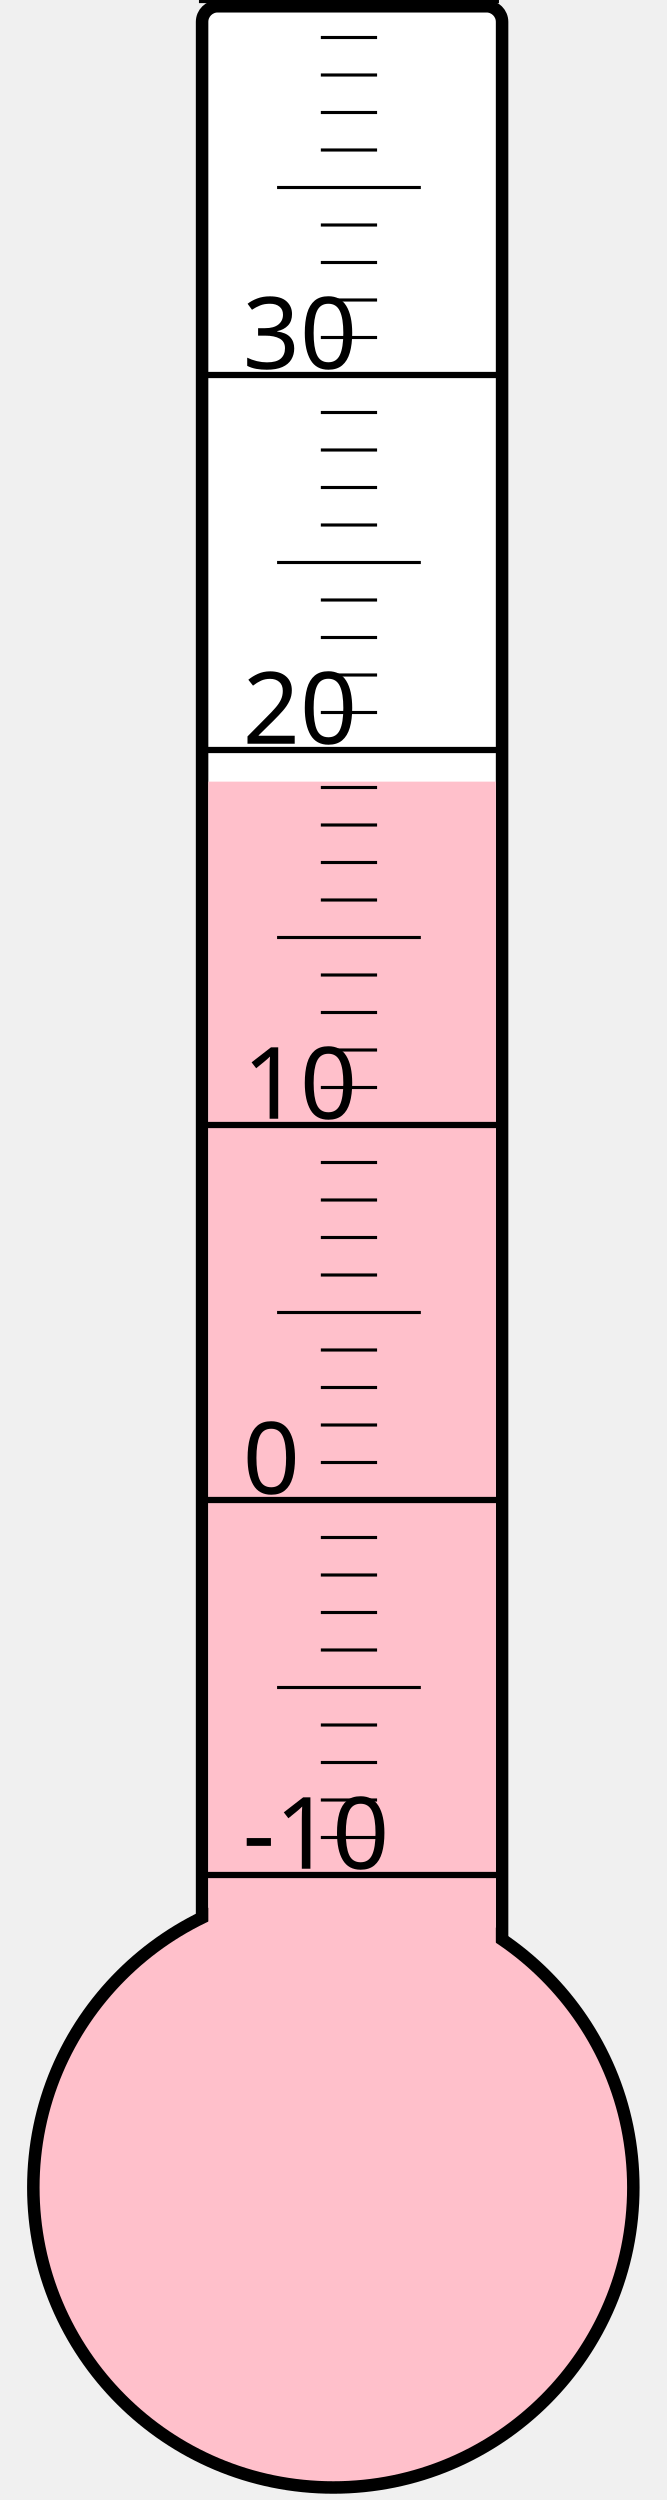
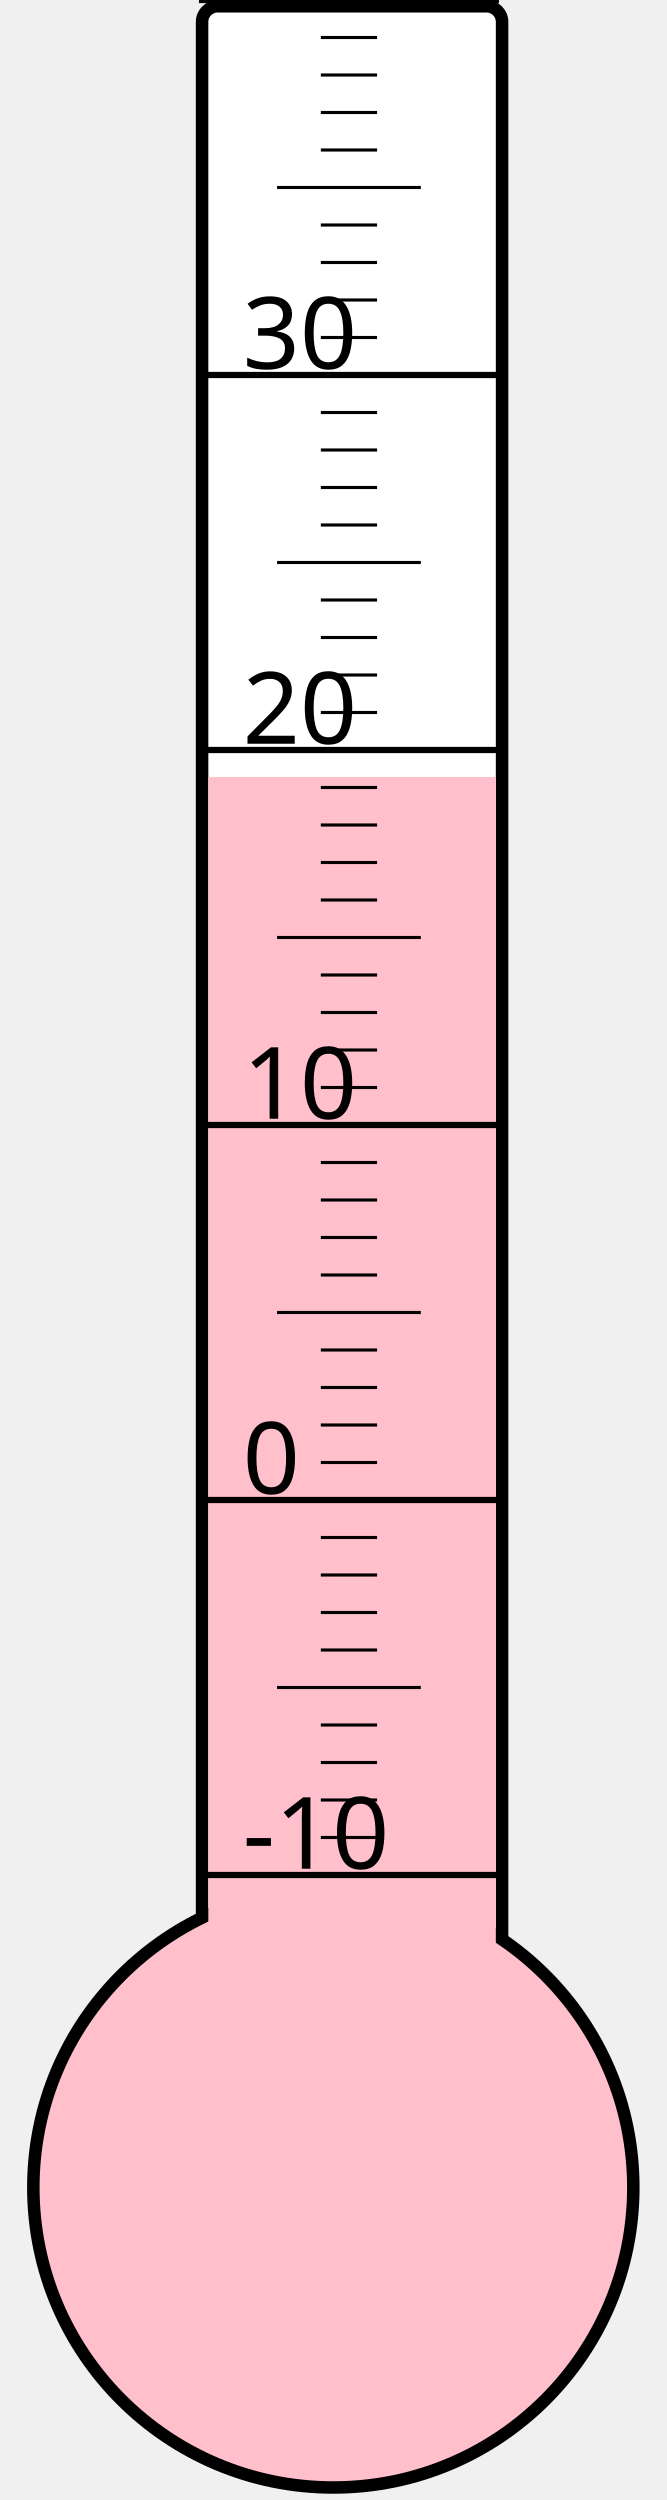
<svg xmlns="http://www.w3.org/2000/svg" width="40px" height="150px" viewBox="0 0 200 800">
  <rect width="200" height="800" x="0" y="0" style="fill: #ffffeb; fill-opacity: 0;" />
  <rect width="96" height="680" x="58" y="2" rx="5" ry="5" style="fill: white; fill-opacity: 1; stroke: black; stroke-width: 4;" />
  <circle cx="100" cy="700" r="96" style="fill: pink; stroke: black; stroke-width: 4;" />
-   <rect width="92" height="449.875" x="60" y="250.125" style="fill: pink; fill-opacity: 1; stroke-width: 0;" />
+   <rect width="92" height="451.375" x="60" y="248.625" style="fill: pink; fill-opacity: 1; stroke-width: 0;" />
  <text x="71" y="598" style="font-family: sans-serif; font-size: 24pt;">-10</text>
  <text x="71" y="478" style="font-family: sans-serif; font-size: 24pt;">0</text>
  <text x="71" y="358" style="font-family: sans-serif; font-size: 24pt;">10</text>
  <text x="71" y="238" style="font-family: sans-serif; font-size: 24pt;">20</text>
  <text x="71" y="118" style="font-family: sans-serif; font-size: 24pt;">30</text>
  <g style="stroke: black;">
    <line x1="57" y1="600" x2="153" y2="600" style="stroke-width: 2;" />
    <line x1="96" y1="588" x2="114" y2="588" style="stroke-width: 1;" />
    <line x1="96" y1="576" x2="114" y2="576" style="stroke-width: 1;" />
    <line x1="96" y1="564" x2="114" y2="564" style="stroke-width: 1;" />
    <line x1="96" y1="552" x2="114" y2="552" style="stroke-width: 1;" />
    <line x1="82" y1="540" x2="128" y2="540" style="stroke-width: 1;" />
    <line x1="96" y1="528" x2="114" y2="528" style="stroke-width: 1;" />
    <line x1="96" y1="516" x2="114" y2="516" style="stroke-width: 1;" />
    <line x1="96" y1="504" x2="114" y2="504" style="stroke-width: 1;" />
    <line x1="96" y1="492" x2="114" y2="492" style="stroke-width: 1;" />
    <line x1="57" y1="480" x2="153" y2="480" style="stroke-width: 2;" />
    <line x1="96" y1="468" x2="114" y2="468" style="stroke-width: 1;" />
    <line x1="96" y1="456" x2="114" y2="456" style="stroke-width: 1;" />
    <line x1="96" y1="444" x2="114" y2="444" style="stroke-width: 1;" />
    <line x1="96" y1="432" x2="114" y2="432" style="stroke-width: 1;" />
    <line x1="82" y1="420" x2="128" y2="420" style="stroke-width: 1;" />
    <line x1="96" y1="408" x2="114" y2="408" style="stroke-width: 1;" />
    <line x1="96" y1="396" x2="114" y2="396" style="stroke-width: 1;" />
    <line x1="96" y1="384" x2="114" y2="384" style="stroke-width: 1;" />
    <line x1="96" y1="372" x2="114" y2="372" style="stroke-width: 1;" />
    <line x1="57" y1="360" x2="153" y2="360" style="stroke-width: 2;" />
    <line x1="96" y1="348" x2="114" y2="348" style="stroke-width: 1;" />
    <line x1="96" y1="336" x2="114" y2="336" style="stroke-width: 1;" />
    <line x1="96" y1="324" x2="114" y2="324" style="stroke-width: 1;" />
    <line x1="96" y1="312" x2="114" y2="312" style="stroke-width: 1;" />
    <line x1="82" y1="300" x2="128" y2="300" style="stroke-width: 1;" />
    <line x1="96" y1="288" x2="114" y2="288" style="stroke-width: 1;" />
    <line x1="96" y1="276" x2="114" y2="276" style="stroke-width: 1;" />
    <line x1="96" y1="264" x2="114" y2="264" style="stroke-width: 1;" />
    <line x1="96" y1="252" x2="114" y2="252" style="stroke-width: 1;" />
    <line x1="57" y1="240" x2="153" y2="240" style="stroke-width: 2;" />
    <line x1="96" y1="228" x2="114" y2="228" style="stroke-width: 1;" />
    <line x1="96" y1="216" x2="114" y2="216" style="stroke-width: 1;" />
    <line x1="96" y1="204" x2="114" y2="204" style="stroke-width: 1;" />
    <line x1="96" y1="192" x2="114" y2="192" style="stroke-width: 1;" />
    <line x1="82" y1="180" x2="128" y2="180" style="stroke-width: 1;" />
    <line x1="96" y1="168" x2="114" y2="168" style="stroke-width: 1;" />
    <line x1="96" y1="156" x2="114" y2="156" style="stroke-width: 1;" />
    <line x1="96" y1="144" x2="114" y2="144" style="stroke-width: 1;" />
    <line x1="96" y1="132" x2="114" y2="132" style="stroke-width: 1;" />
    <line x1="57" y1="120" x2="153" y2="120" style="stroke-width: 2;" />
    <line x1="96" y1="108" x2="114" y2="108" style="stroke-width: 1;" />
    <line x1="96" y1="96" x2="114" y2="96" style="stroke-width: 1;" />
    <line x1="96" y1="84" x2="114" y2="84" style="stroke-width: 1;" />
    <line x1="96" y1="72" x2="114" y2="72" style="stroke-width: 1;" />
    <line x1="82" y1="60" x2="128" y2="60" style="stroke-width: 1;" />
    <line x1="96" y1="48" x2="114" y2="48" style="stroke-width: 1;" />
    <line x1="96" y1="36" x2="114" y2="36" style="stroke-width: 1;" />
    <line x1="96" y1="24" x2="114" y2="24" style="stroke-width: 1;" />
    <line x1="96" y1="12" x2="114" y2="12" style="stroke-width: 1;" />
    <line x1="57" y1="0" x2="153" y2="0" style="stroke-width: 2;" />
  </g>
</svg>
